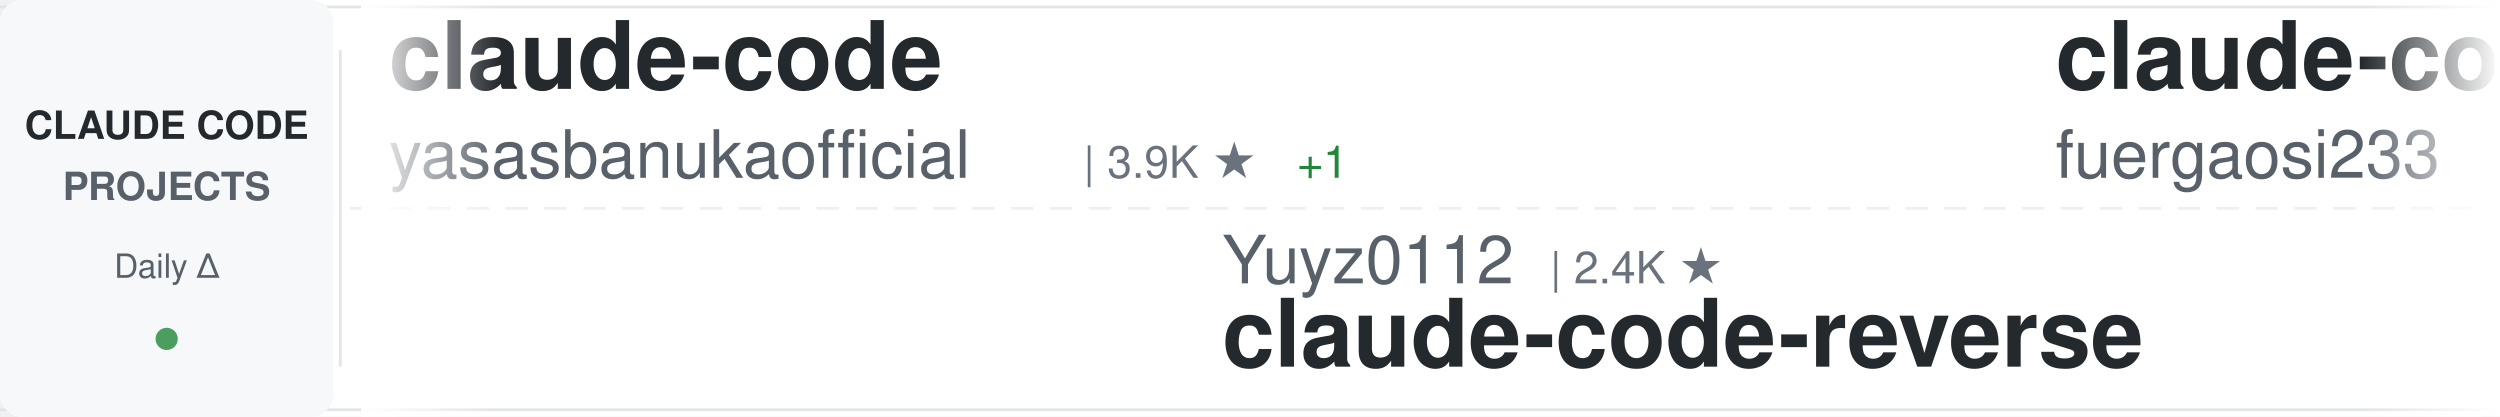
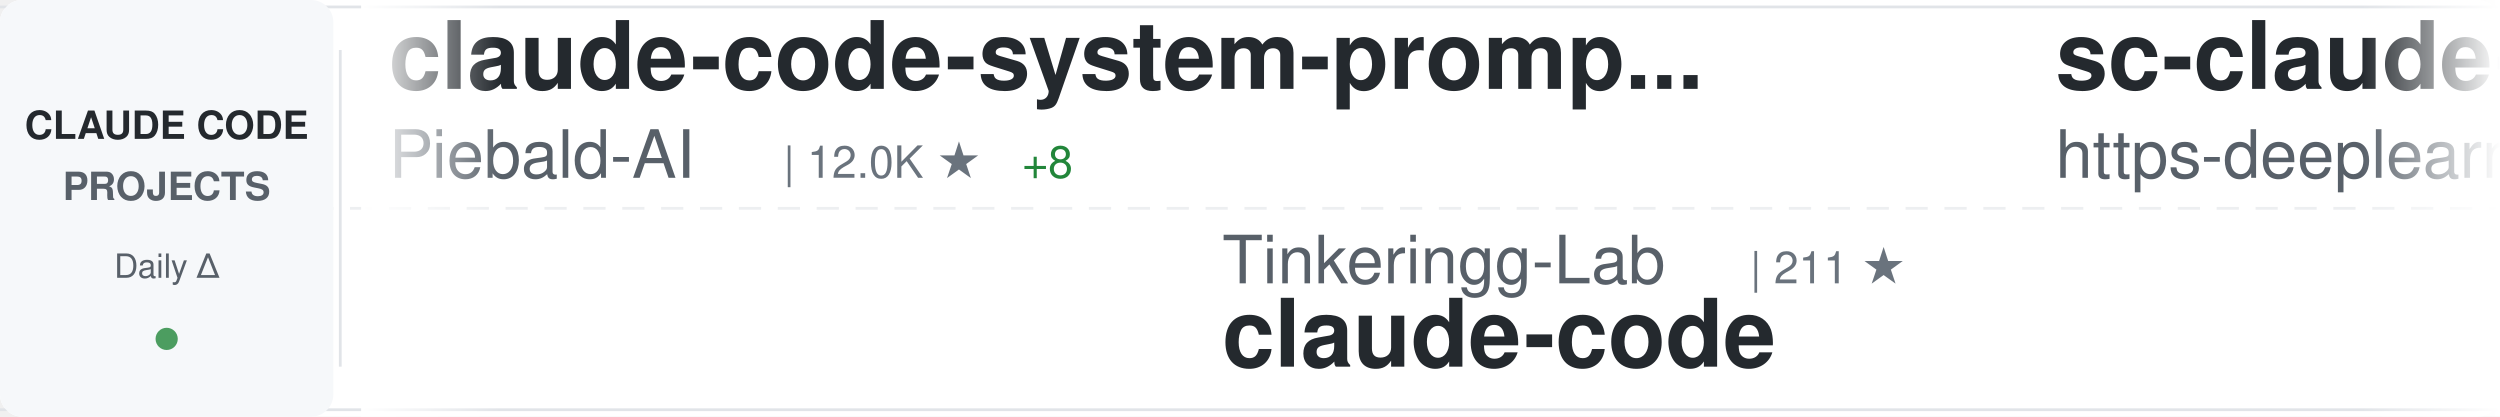
<svg xmlns="http://www.w3.org/2000/svg" width="900" height="150">
  <defs>
    <linearGradient id="awesomeLeftFade" x1="0%" y1="0%" x2="100%" y2="0%">
      <stop offset="0%" style="stop-color:#ffffff;stop-opacity:1" />
      <stop offset="100%" style="stop-color:#ffffff;stop-opacity:0" />
    </linearGradient>
    <linearGradient id="awesomeRightFade" x1="0%" y1="0%" x2="100%" y2="0%">
      <stop offset="0%" style="stop-color:#ffffff;stop-opacity:0" />
      <stop offset="100%" style="stop-color:#ffffff;stop-opacity:1" />
    </linearGradient>
  </defs>
  <rect width="900" height="150" fill="#ffffff" rx="8" />
  <rect x="0" y="2" width="900" height="1" fill="#e1e4e8" />
  <rect x="0" y="147" width="900" height="1" fill="#e1e4e8" />
  <line x1="0" y1="75" x2="900" y2="75" stroke="#e1e4e8" stroke-width="1" stroke-dasharray="8 6" opacity="0.6" />
  <rect x="0" y="0" width="120" height="150" fill="#f6f8fa" rx="8" />
  <text x="60" y="50" font-family="-apple-system, BlinkMacSystemFont, 'Segoe UI', Helvetica, Arial, sans-serif" font-size="14" font-weight="600" fill="#24292e" text-anchor="middle">CLAUDE CODE</text>
  <text x="60" y="72" font-family="-apple-system, BlinkMacSystemFont, 'Segoe UI', Helvetica, Arial, sans-serif" font-size="14" font-weight="600" fill="#586069" text-anchor="middle">PROJECTS</text>
  <text x="60" y="100" font-family="-apple-system, BlinkMacSystemFont, 'Segoe UI', Helvetica, Arial, sans-serif" font-size="12" font-weight="500" fill="#586069" text-anchor="middle">Daily Δ</text>
  <circle cx="60" cy="122" r="4" fill="#22863a" opacity="0.8" />
  <rect x="122" y="18" width="1" height="114" fill="#e1e4e8" />
  <clipPath id="awesomeTickerClip">
    <rect x="130" y="0" width="770" height="150" />
  </clipPath>
  <g clip-path="url(#awesomeTickerClip)">
    <g id="awesomeTickerItems">
      <animateTransform attributeName="transform" attributeType="XML" type="translate" from="0 0" to="-3000 0" dur="54s" repeatCount="indefinite" />
      <g transform="translate(0, 0)">
-         <text x="140" y="32" font-family="-apple-system, BlinkMacSystemFont, 'Segoe UI', Helvetica, Arial, sans-serif" font-size="34" font-weight="600" fill="#24292e">claude-code</text>
-         <text x="140" y="64" font-family="-apple-system, BlinkMacSystemFont, 'Segoe UI', Helvetica, Arial, sans-serif" font-size="24" font-weight="400" fill="#586069">yasasbanukaofficial</text>
-         <text x="390" y="64" font-family="-apple-system, BlinkMacSystemFont, 'Segoe UI', Helvetica, Arial, sans-serif" font-size="16" font-weight="500" fill="#6a737d">| 3.9K ★</text>
-         <text x="467" y="64" font-family="-apple-system, BlinkMacSystemFont, 'Segoe UI', Helvetica, Arial, sans-serif" font-size="16" font-weight="500" fill="#22863a"> +1</text>
+         <text x="140" y="32" font-family="-apple-system, BlinkMacSystemFont, 'Segoe UI', Helvetica, Arial, sans-serif" font-size="34" font-weight="600" fill="#24292e">claude-code-system-promp...</text>
+         <text x="140" y="64" font-family="-apple-system, BlinkMacSystemFont, 'Segoe UI', Helvetica, Arial, sans-serif" font-size="24" font-weight="400" fill="#586069">Piebald-AI</text>
+         <text x="282" y="64" font-family="-apple-system, BlinkMacSystemFont, 'Segoe UI', Helvetica, Arial, sans-serif" font-size="16" font-weight="500" fill="#6a737d">| 12.0K ★</text>
+         <text x="368" y="64" font-family="-apple-system, BlinkMacSystemFont, 'Segoe UI', Helvetica, Arial, sans-serif" font-size="16" font-weight="500" fill="#22863a"> +8</text>
      </g>
      <g transform="translate(300, 0)">
-         <text x="140" y="102" font-family="-apple-system, BlinkMacSystemFont, 'Segoe UI', Helvetica, Arial, sans-serif" font-size="24" font-weight="400" fill="#586069">Yuyz0112</text>
-         <text x="258" y="102" font-family="-apple-system, BlinkMacSystemFont, 'Segoe UI', Helvetica, Arial, sans-serif" font-size="16" font-weight="500" fill="#6a737d">| 2.4K ★</text>
-         <text x="140" y="132" font-family="-apple-system, BlinkMacSystemFont, 'Segoe UI', Helvetica, Arial, sans-serif" font-size="34" font-weight="600" fill="#24292e">claude-code-reverse</text>
+         <text x="140" y="102" font-family="-apple-system, BlinkMacSystemFont, 'Segoe UI', Helvetica, Arial, sans-serif" font-size="24" font-weight="400" fill="#586069">Tinkeringg-Lab</text>
+         <text x="330" y="102" font-family="-apple-system, BlinkMacSystemFont, 'Segoe UI', Helvetica, Arial, sans-serif" font-size="16" font-weight="500" fill="#6a737d">| 211 ★</text>
+         <text x="140" y="132" font-family="-apple-system, BlinkMacSystemFont, 'Segoe UI', Helvetica, Arial, sans-serif" font-size="34" font-weight="600" fill="#24292e">claude-code</text>
      </g>
      <g transform="translate(600, 0)">
-         <text x="140" y="32" font-family="-apple-system, BlinkMacSystemFont, 'Segoe UI', Helvetica, Arial, sans-serif" font-size="34" font-weight="600" fill="#24292e">claude-code-proxy</text>
-         <text x="140" y="64" font-family="-apple-system, BlinkMacSystemFont, 'Segoe UI', Helvetica, Arial, sans-serif" font-size="24" font-weight="400" fill="#586069">fuergaosi233</text>
-         <text x="306" y="64" font-family="-apple-system, BlinkMacSystemFont, 'Segoe UI', Helvetica, Arial, sans-serif" font-size="16" font-weight="500" fill="#6a737d">| 2.8K ★</text>
+         <text x="140" y="32" font-family="-apple-system, BlinkMacSystemFont, 'Segoe UI', Helvetica, Arial, sans-serif" font-size="34" font-weight="600" fill="#24292e">sc-claude-code-files</text>
+         <text x="140" y="64" font-family="-apple-system, BlinkMacSystemFont, 'Segoe UI', Helvetica, Arial, sans-serif" font-size="24" font-weight="400" fill="#586069">https-deeplearning-ai</text>
+         <text x="414" y="64" font-family="-apple-system, BlinkMacSystemFont, 'Segoe UI', Helvetica, Arial, sans-serif" font-size="16" font-weight="500" fill="#6a737d">| 536 ★</text>
      </g>
      <g transform="translate(900, 0)">
-         <text x="140" y="102" font-family="-apple-system, BlinkMacSystemFont, 'Segoe UI', Helvetica, Arial, sans-serif" font-size="24" font-weight="400" fill="#586069">ykdojo</text>
-         <text x="234" y="102" font-family="-apple-system, BlinkMacSystemFont, 'Segoe UI', Helvetica, Arial, sans-serif" font-size="16" font-weight="500" fill="#6a737d">| 9.4K ★</text>
-         <text x="311" y="102" font-family="-apple-system, BlinkMacSystemFont, 'Segoe UI', Helvetica, Arial, sans-serif" font-size="16" font-weight="500" fill="#22863a"> +4</text>
-         <text x="140" y="132" font-family="-apple-system, BlinkMacSystemFont, 'Segoe UI', Helvetica, Arial, sans-serif" font-size="34" font-weight="600" fill="#24292e">claude-code-tips</text>
+         <text x="140" y="102" font-family="-apple-system, BlinkMacSystemFont, 'Segoe UI', Helvetica, Arial, sans-serif" font-size="24" font-weight="400" fill="#586069">anthropics</text>
+         <text x="282" y="102" font-family="-apple-system, BlinkMacSystemFont, 'Segoe UI', Helvetica, Arial, sans-serif" font-size="16" font-weight="500" fill="#6a737d">| 8.5K ★</text>
+         <text x="359" y="102" font-family="-apple-system, BlinkMacSystemFont, 'Segoe UI', Helvetica, Arial, sans-serif" font-size="16" font-weight="500" fill="#22863a"> +3</text>
+         <text x="140" y="132" font-family="-apple-system, BlinkMacSystemFont, 'Segoe UI', Helvetica, Arial, sans-serif" font-size="34" font-weight="600" fill="#24292e">claude-code-action</text>
      </g>
      <g transform="translate(1200, 0)">
-         <text x="140" y="32" font-family="-apple-system, BlinkMacSystemFont, 'Segoe UI', Helvetica, Arial, sans-serif" font-size="34" font-weight="600" fill="#24292e">Open-ClaudeCode</text>
-         <text x="140" y="64" font-family="-apple-system, BlinkMacSystemFont, 'Segoe UI', Helvetica, Arial, sans-serif" font-size="24" font-weight="400" fill="#586069">LING71671</text>
-         <text x="270" y="64" font-family="-apple-system, BlinkMacSystemFont, 'Segoe UI', Helvetica, Arial, sans-serif" font-size="16" font-weight="500" fill="#6a737d">| 928 ★</text>
-         <text x="338" y="64" font-family="-apple-system, BlinkMacSystemFont, 'Segoe UI', Helvetica, Arial, sans-serif" font-size="16" font-weight="500" fill="#22863a"> +1</text>
+         <text x="140" y="32" font-family="-apple-system, BlinkMacSystemFont, 'Segoe UI', Helvetica, Arial, sans-serif" font-size="34" font-weight="600" fill="#24292e">ECC</text>
+         <text x="140" y="64" font-family="-apple-system, BlinkMacSystemFont, 'Segoe UI', Helvetica, Arial, sans-serif" font-size="24" font-weight="400" fill="#586069">affaan-m</text>
+         <text x="258" y="64" font-family="-apple-system, BlinkMacSystemFont, 'Segoe UI', Helvetica, Arial, sans-serif" font-size="16" font-weight="500" fill="#6a737d">| 233.3K ★</text>
+         <text x="353" y="64" font-family="-apple-system, BlinkMacSystemFont, 'Segoe UI', Helvetica, Arial, sans-serif" font-size="16" font-weight="500" fill="#22863a"> +131</text>
      </g>
      <g transform="translate(1500, 0)">
-         <text x="140" y="102" font-family="-apple-system, BlinkMacSystemFont, 'Segoe UI', Helvetica, Arial, sans-serif" font-size="24" font-weight="400" fill="#586069">mehmoodosman</text>
-         <text x="306" y="102" font-family="-apple-system, BlinkMacSystemFont, 'Segoe UI', Helvetica, Arial, sans-serif" font-size="16" font-weight="500" fill="#6a737d">| 172 ★</text>
+         <text x="140" y="102" font-family="-apple-system, BlinkMacSystemFont, 'Segoe UI', Helvetica, Arial, sans-serif" font-size="24" font-weight="400" fill="#586069">isboyjc</text>
+         <text x="246" y="102" font-family="-apple-system, BlinkMacSystemFont, 'Segoe UI', Helvetica, Arial, sans-serif" font-size="16" font-weight="500" fill="#6a737d">| 162 ★</text>
        <text x="140" y="132" font-family="-apple-system, BlinkMacSystemFont, 'Segoe UI', Helvetica, Arial, sans-serif" font-size="34" font-weight="600" fill="#24292e">claude-code</text>
      </g>
      <g transform="translate(1800, 0)">
-         <text x="140" y="32" font-family="-apple-system, BlinkMacSystemFont, 'Segoe UI', Helvetica, Arial, sans-serif" font-size="34" font-weight="600" fill="#24292e">claude-howto</text>
-         <text x="140" y="64" font-family="-apple-system, BlinkMacSystemFont, 'Segoe UI', Helvetica, Arial, sans-serif" font-size="24" font-weight="400" fill="#586069">luongnv89</text>
-         <text x="270" y="64" font-family="-apple-system, BlinkMacSystemFont, 'Segoe UI', Helvetica, Arial, sans-serif" font-size="16" font-weight="500" fill="#6a737d">| 40.5K ★</text>
-         <text x="356" y="64" font-family="-apple-system, BlinkMacSystemFont, 'Segoe UI', Helvetica, Arial, sans-serif" font-size="16" font-weight="500" fill="#22863a"> +13</text>
+         <text x="140" y="32" font-family="-apple-system, BlinkMacSystemFont, 'Segoe UI', Helvetica, Arial, sans-serif" font-size="34" font-weight="600" fill="#24292e">claude_code_src</text>
+         <text x="140" y="64" font-family="-apple-system, BlinkMacSystemFont, 'Segoe UI', Helvetica, Arial, sans-serif" font-size="24" font-weight="400" fill="#586069">ponponon</text>
+         <text x="258" y="64" font-family="-apple-system, BlinkMacSystemFont, 'Segoe UI', Helvetica, Arial, sans-serif" font-size="16" font-weight="500" fill="#6a737d">| 2.3K ★</text>
      </g>
      <g transform="translate(2100, 0)">
-         <text x="140" y="102" font-family="-apple-system, BlinkMacSystemFont, 'Segoe UI', Helvetica, Arial, sans-serif" font-size="24" font-weight="400" fill="#586069">luyao618</text>
-         <text x="258" y="102" font-family="-apple-system, BlinkMacSystemFont, 'Segoe UI', Helvetica, Arial, sans-serif" font-size="16" font-weight="500" fill="#6a737d">| 1.6K ★</text>
-         <text x="335" y="102" font-family="-apple-system, BlinkMacSystemFont, 'Segoe UI', Helvetica, Arial, sans-serif" font-size="16" font-weight="500" fill="#22863a"> +1</text>
-         <text x="140" y="132" font-family="-apple-system, BlinkMacSystemFont, 'Segoe UI', Helvetica, Arial, sans-serif" font-size="34" font-weight="600" fill="#24292e">Claude-Code-Source-Study</text>
+         <text x="140" y="102" font-family="-apple-system, BlinkMacSystemFont, 'Segoe UI', Helvetica, Arial, sans-serif" font-size="24" font-weight="400" fill="#586069">jeremylongshore</text>
+         <text x="342" y="102" font-family="-apple-system, BlinkMacSystemFont, 'Segoe UI', Helvetica, Arial, sans-serif" font-size="16" font-weight="500" fill="#6a737d">| 2.6K ★</text>
+         <text x="140" y="132" font-family="-apple-system, BlinkMacSystemFont, 'Segoe UI', Helvetica, Arial, sans-serif" font-size="34" font-weight="600" fill="#24292e">claude-code-plugins-plus...</text>
      </g>
      <g transform="translate(2400, 0)">
-         <text x="140" y="32" font-family="-apple-system, BlinkMacSystemFont, 'Segoe UI', Helvetica, Arial, sans-serif" font-size="34" font-weight="600" fill="#24292e">claude-code-telegram</text>
-         <text x="140" y="64" font-family="-apple-system, BlinkMacSystemFont, 'Segoe UI', Helvetica, Arial, sans-serif" font-size="24" font-weight="400" fill="#586069">RichardAtCT</text>
-         <text x="294" y="64" font-family="-apple-system, BlinkMacSystemFont, 'Segoe UI', Helvetica, Arial, sans-serif" font-size="16" font-weight="500" fill="#6a737d">| 2.7K ★</text>
+         <text x="140" y="32" font-family="-apple-system, BlinkMacSystemFont, 'Segoe UI', Helvetica, Arial, sans-serif" font-size="34" font-weight="600" fill="#24292e">claude-code-source-build</text>
+         <text x="140" y="64" font-family="-apple-system, BlinkMacSystemFont, 'Segoe UI', Helvetica, Arial, sans-serif" font-size="24" font-weight="400" fill="#586069">andrew-kramer-inno</text>
+         <text x="378" y="64" font-family="-apple-system, BlinkMacSystemFont, 'Segoe UI', Helvetica, Arial, sans-serif" font-size="16" font-weight="500" fill="#6a737d">| 594 ★</text>
      </g>
      <g transform="translate(2700, 0)">
-         <text x="140" y="102" font-family="-apple-system, BlinkMacSystemFont, 'Segoe UI', Helvetica, Arial, sans-serif" font-size="24" font-weight="400" fill="#586069">huangserva</text>
-         <text x="282" y="102" font-family="-apple-system, BlinkMacSystemFont, 'Segoe UI', Helvetica, Arial, sans-serif" font-size="16" font-weight="500" fill="#6a737d">| 624 ★</text>
-         <text x="140" y="132" font-family="-apple-system, BlinkMacSystemFont, 'Segoe UI', Helvetica, Arial, sans-serif" font-size="34" font-weight="600" fill="#24292e">claude-code-cli</text>
+         <text x="140" y="102" font-family="-apple-system, BlinkMacSystemFont, 'Segoe UI', Helvetica, Arial, sans-serif" font-size="24" font-weight="400" fill="#586069">KPR111</text>
+         <text x="234" y="102" font-family="-apple-system, BlinkMacSystemFont, 'Segoe UI', Helvetica, Arial, sans-serif" font-size="16" font-weight="500" fill="#6a737d">| 18 ★</text>
+         <text x="140" y="132" font-family="-apple-system, BlinkMacSystemFont, 'Segoe UI', Helvetica, Arial, sans-serif" font-size="34" font-weight="600" fill="#24292e">Claude-Code</text>
      </g>
      <g transform="translate(3000, 0)">
-         <text x="140" y="32" font-family="-apple-system, BlinkMacSystemFont, 'Segoe UI', Helvetica, Arial, sans-serif" font-size="34" font-weight="600" fill="#24292e">claude-code</text>
-         <text x="140" y="64" font-family="-apple-system, BlinkMacSystemFont, 'Segoe UI', Helvetica, Arial, sans-serif" font-size="24" font-weight="400" fill="#586069">yasasbanukaofficial</text>
-         <text x="390" y="64" font-family="-apple-system, BlinkMacSystemFont, 'Segoe UI', Helvetica, Arial, sans-serif" font-size="16" font-weight="500" fill="#6a737d">| 3.9K ★</text>
-         <text x="467" y="64" font-family="-apple-system, BlinkMacSystemFont, 'Segoe UI', Helvetica, Arial, sans-serif" font-size="16" font-weight="500" fill="#22863a"> +1</text>
+         <text x="140" y="32" font-family="-apple-system, BlinkMacSystemFont, 'Segoe UI', Helvetica, Arial, sans-serif" font-size="34" font-weight="600" fill="#24292e">claude-code-system-promp...</text>
+         <text x="140" y="64" font-family="-apple-system, BlinkMacSystemFont, 'Segoe UI', Helvetica, Arial, sans-serif" font-size="24" font-weight="400" fill="#586069">Piebald-AI</text>
+         <text x="282" y="64" font-family="-apple-system, BlinkMacSystemFont, 'Segoe UI', Helvetica, Arial, sans-serif" font-size="16" font-weight="500" fill="#6a737d">| 12.0K ★</text>
+         <text x="368" y="64" font-family="-apple-system, BlinkMacSystemFont, 'Segoe UI', Helvetica, Arial, sans-serif" font-size="16" font-weight="500" fill="#22863a"> +8</text>
      </g>
      <g transform="translate(3300, 0)">
-         <text x="140" y="102" font-family="-apple-system, BlinkMacSystemFont, 'Segoe UI', Helvetica, Arial, sans-serif" font-size="24" font-weight="400" fill="#586069">Yuyz0112</text>
-         <text x="258" y="102" font-family="-apple-system, BlinkMacSystemFont, 'Segoe UI', Helvetica, Arial, sans-serif" font-size="16" font-weight="500" fill="#6a737d">| 2.4K ★</text>
-         <text x="140" y="132" font-family="-apple-system, BlinkMacSystemFont, 'Segoe UI', Helvetica, Arial, sans-serif" font-size="34" font-weight="600" fill="#24292e">claude-code-reverse</text>
+         <text x="140" y="102" font-family="-apple-system, BlinkMacSystemFont, 'Segoe UI', Helvetica, Arial, sans-serif" font-size="24" font-weight="400" fill="#586069">Tinkeringg-Lab</text>
+         <text x="330" y="102" font-family="-apple-system, BlinkMacSystemFont, 'Segoe UI', Helvetica, Arial, sans-serif" font-size="16" font-weight="500" fill="#6a737d">| 211 ★</text>
+         <text x="140" y="132" font-family="-apple-system, BlinkMacSystemFont, 'Segoe UI', Helvetica, Arial, sans-serif" font-size="34" font-weight="600" fill="#24292e">claude-code</text>
      </g>
      <g transform="translate(3600, 0)">
-         <text x="140" y="32" font-family="-apple-system, BlinkMacSystemFont, 'Segoe UI', Helvetica, Arial, sans-serif" font-size="34" font-weight="600" fill="#24292e">claude-code-proxy</text>
-         <text x="140" y="64" font-family="-apple-system, BlinkMacSystemFont, 'Segoe UI', Helvetica, Arial, sans-serif" font-size="24" font-weight="400" fill="#586069">fuergaosi233</text>
-         <text x="306" y="64" font-family="-apple-system, BlinkMacSystemFont, 'Segoe UI', Helvetica, Arial, sans-serif" font-size="16" font-weight="500" fill="#6a737d">| 2.8K ★</text>
+         <text x="140" y="32" font-family="-apple-system, BlinkMacSystemFont, 'Segoe UI', Helvetica, Arial, sans-serif" font-size="34" font-weight="600" fill="#24292e">sc-claude-code-files</text>
+         <text x="140" y="64" font-family="-apple-system, BlinkMacSystemFont, 'Segoe UI', Helvetica, Arial, sans-serif" font-size="24" font-weight="400" fill="#586069">https-deeplearning-ai</text>
+         <text x="414" y="64" font-family="-apple-system, BlinkMacSystemFont, 'Segoe UI', Helvetica, Arial, sans-serif" font-size="16" font-weight="500" fill="#6a737d">| 536 ★</text>
      </g>
      <g transform="translate(3900, 0)">
-         <text x="140" y="102" font-family="-apple-system, BlinkMacSystemFont, 'Segoe UI', Helvetica, Arial, sans-serif" font-size="24" font-weight="400" fill="#586069">ykdojo</text>
-         <text x="234" y="102" font-family="-apple-system, BlinkMacSystemFont, 'Segoe UI', Helvetica, Arial, sans-serif" font-size="16" font-weight="500" fill="#6a737d">| 9.4K ★</text>
-         <text x="311" y="102" font-family="-apple-system, BlinkMacSystemFont, 'Segoe UI', Helvetica, Arial, sans-serif" font-size="16" font-weight="500" fill="#22863a"> +4</text>
-         <text x="140" y="132" font-family="-apple-system, BlinkMacSystemFont, 'Segoe UI', Helvetica, Arial, sans-serif" font-size="34" font-weight="600" fill="#24292e">claude-code-tips</text>
+         <text x="140" y="102" font-family="-apple-system, BlinkMacSystemFont, 'Segoe UI', Helvetica, Arial, sans-serif" font-size="24" font-weight="400" fill="#586069">anthropics</text>
+         <text x="282" y="102" font-family="-apple-system, BlinkMacSystemFont, 'Segoe UI', Helvetica, Arial, sans-serif" font-size="16" font-weight="500" fill="#6a737d">| 8.5K ★</text>
+         <text x="359" y="102" font-family="-apple-system, BlinkMacSystemFont, 'Segoe UI', Helvetica, Arial, sans-serif" font-size="16" font-weight="500" fill="#22863a"> +3</text>
+         <text x="140" y="132" font-family="-apple-system, BlinkMacSystemFont, 'Segoe UI', Helvetica, Arial, sans-serif" font-size="34" font-weight="600" fill="#24292e">claude-code-action</text>
      </g>
    </g>
  </g>
  <rect x="130" y="0" width="50" height="150" fill="url(#awesomeLeftFade)" />
  <rect x="850" y="0" width="50" height="150" fill="url(#awesomeRightFade)" />
</svg>
